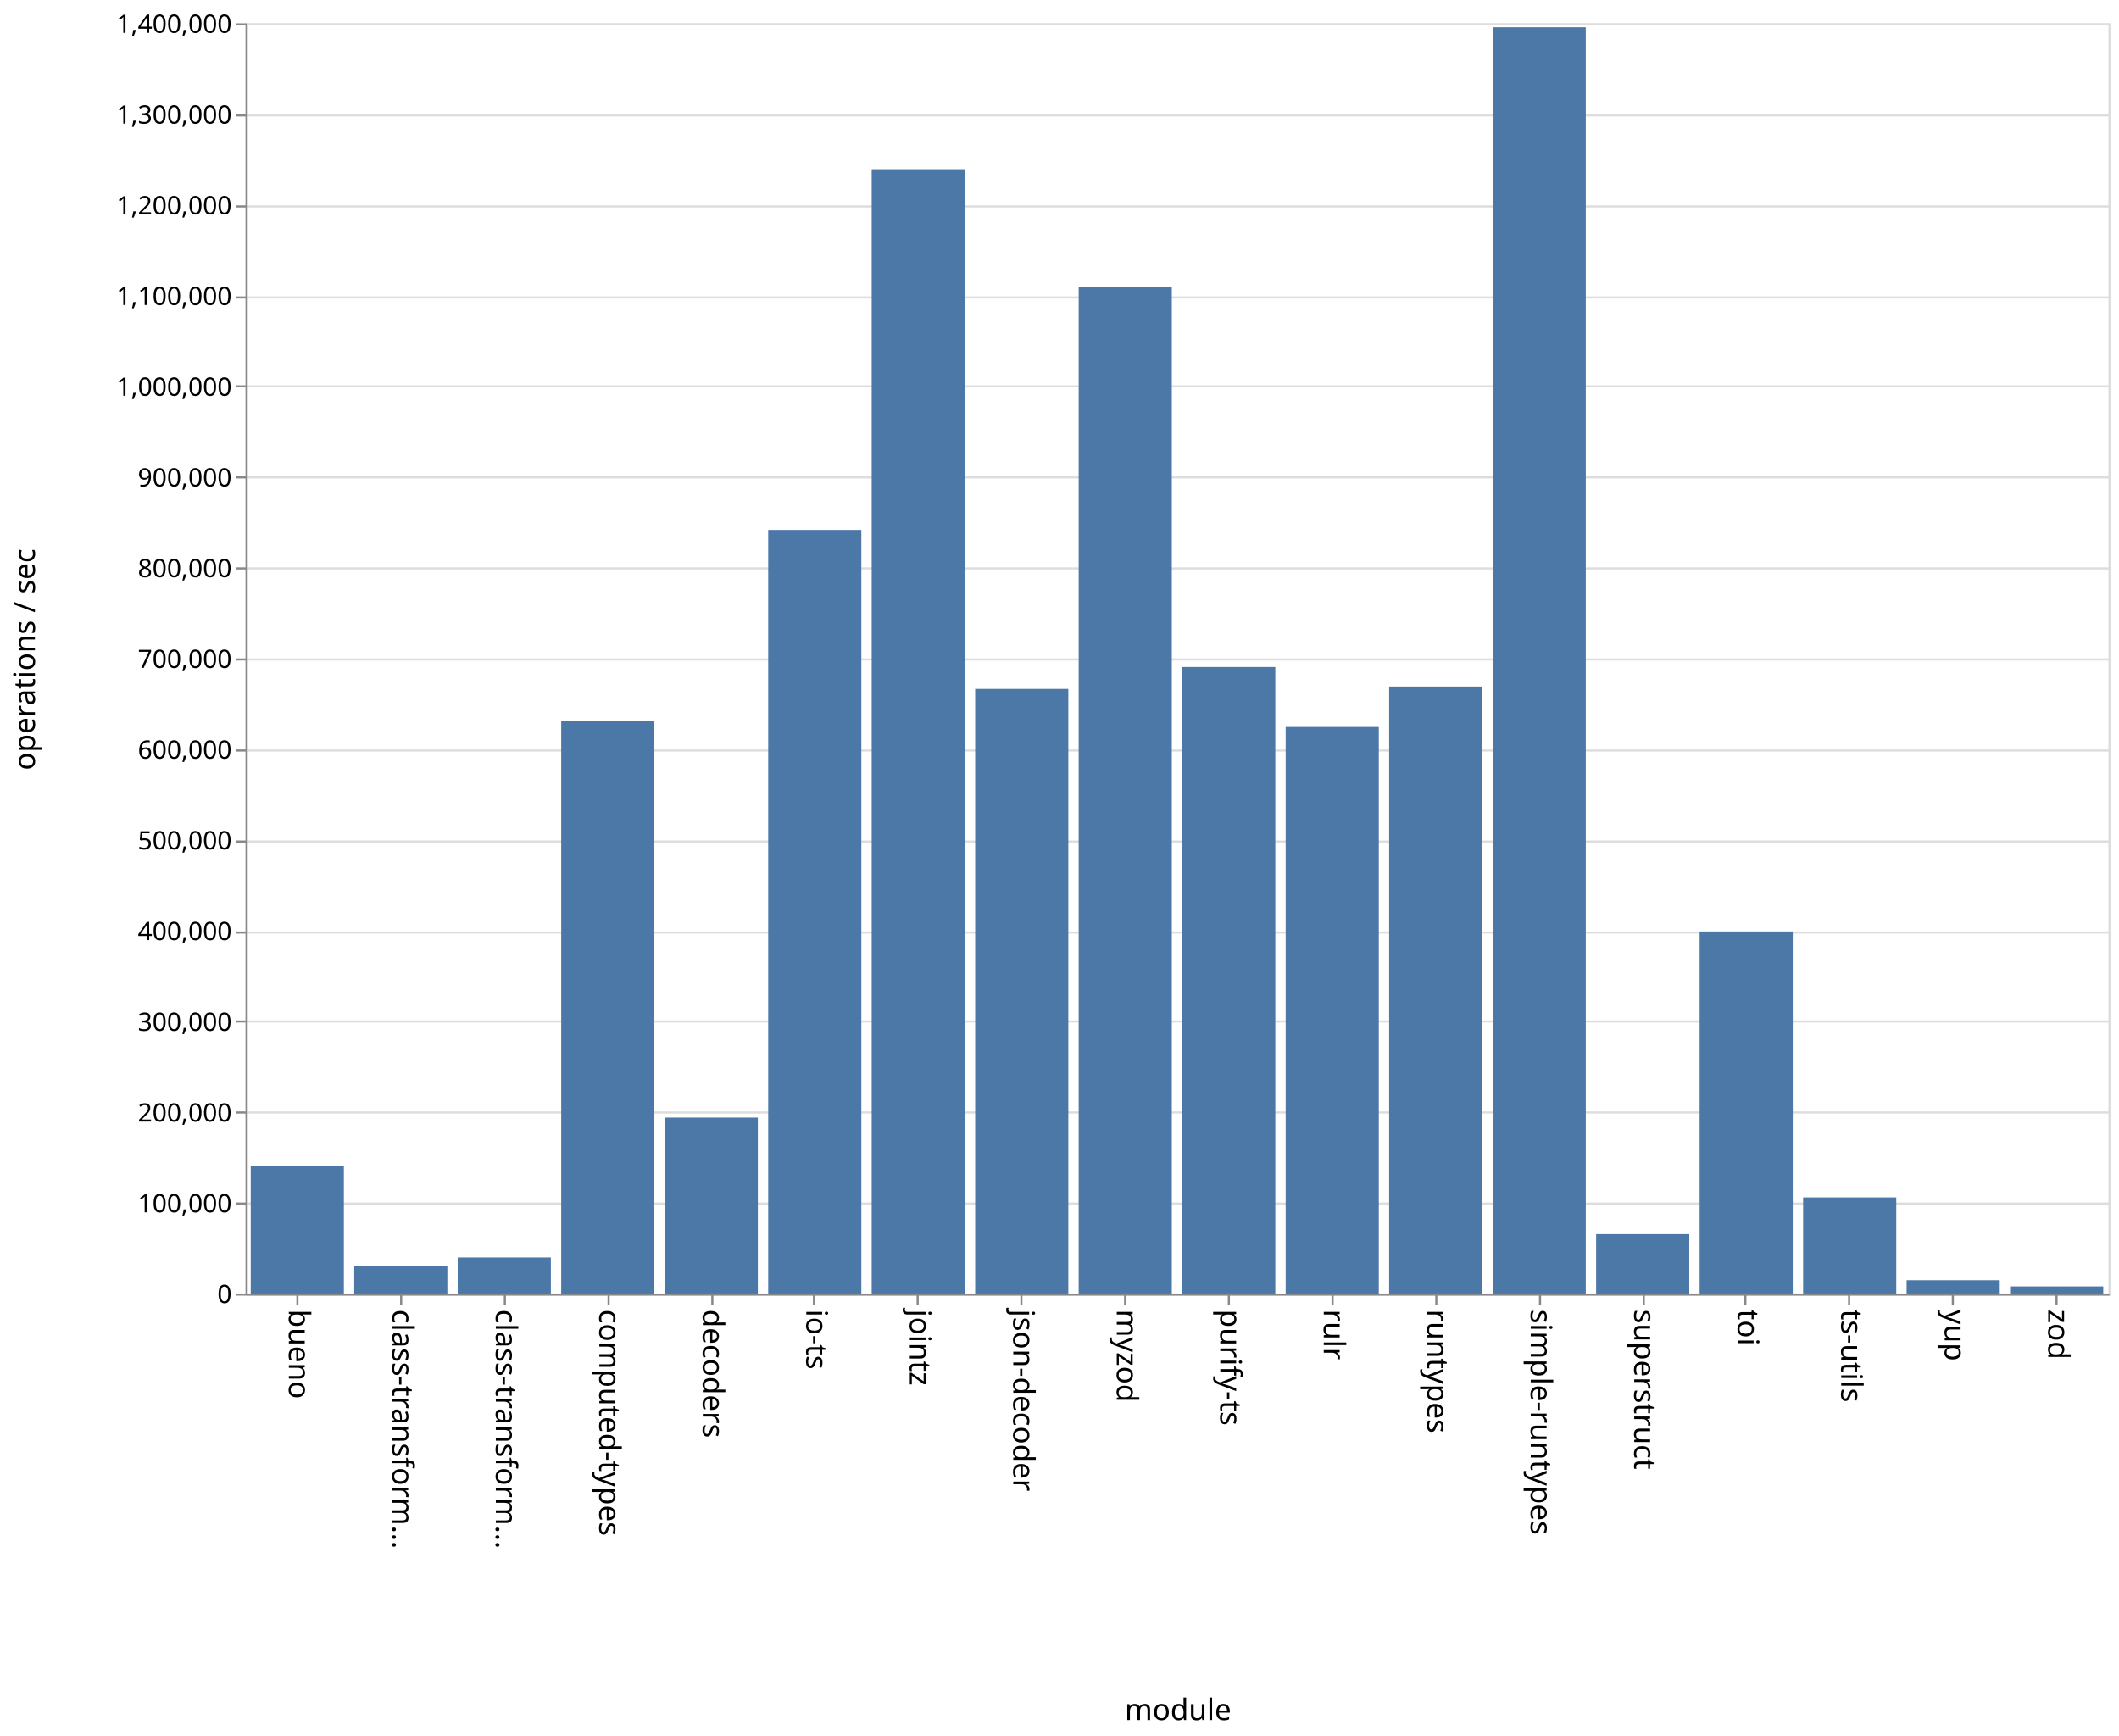
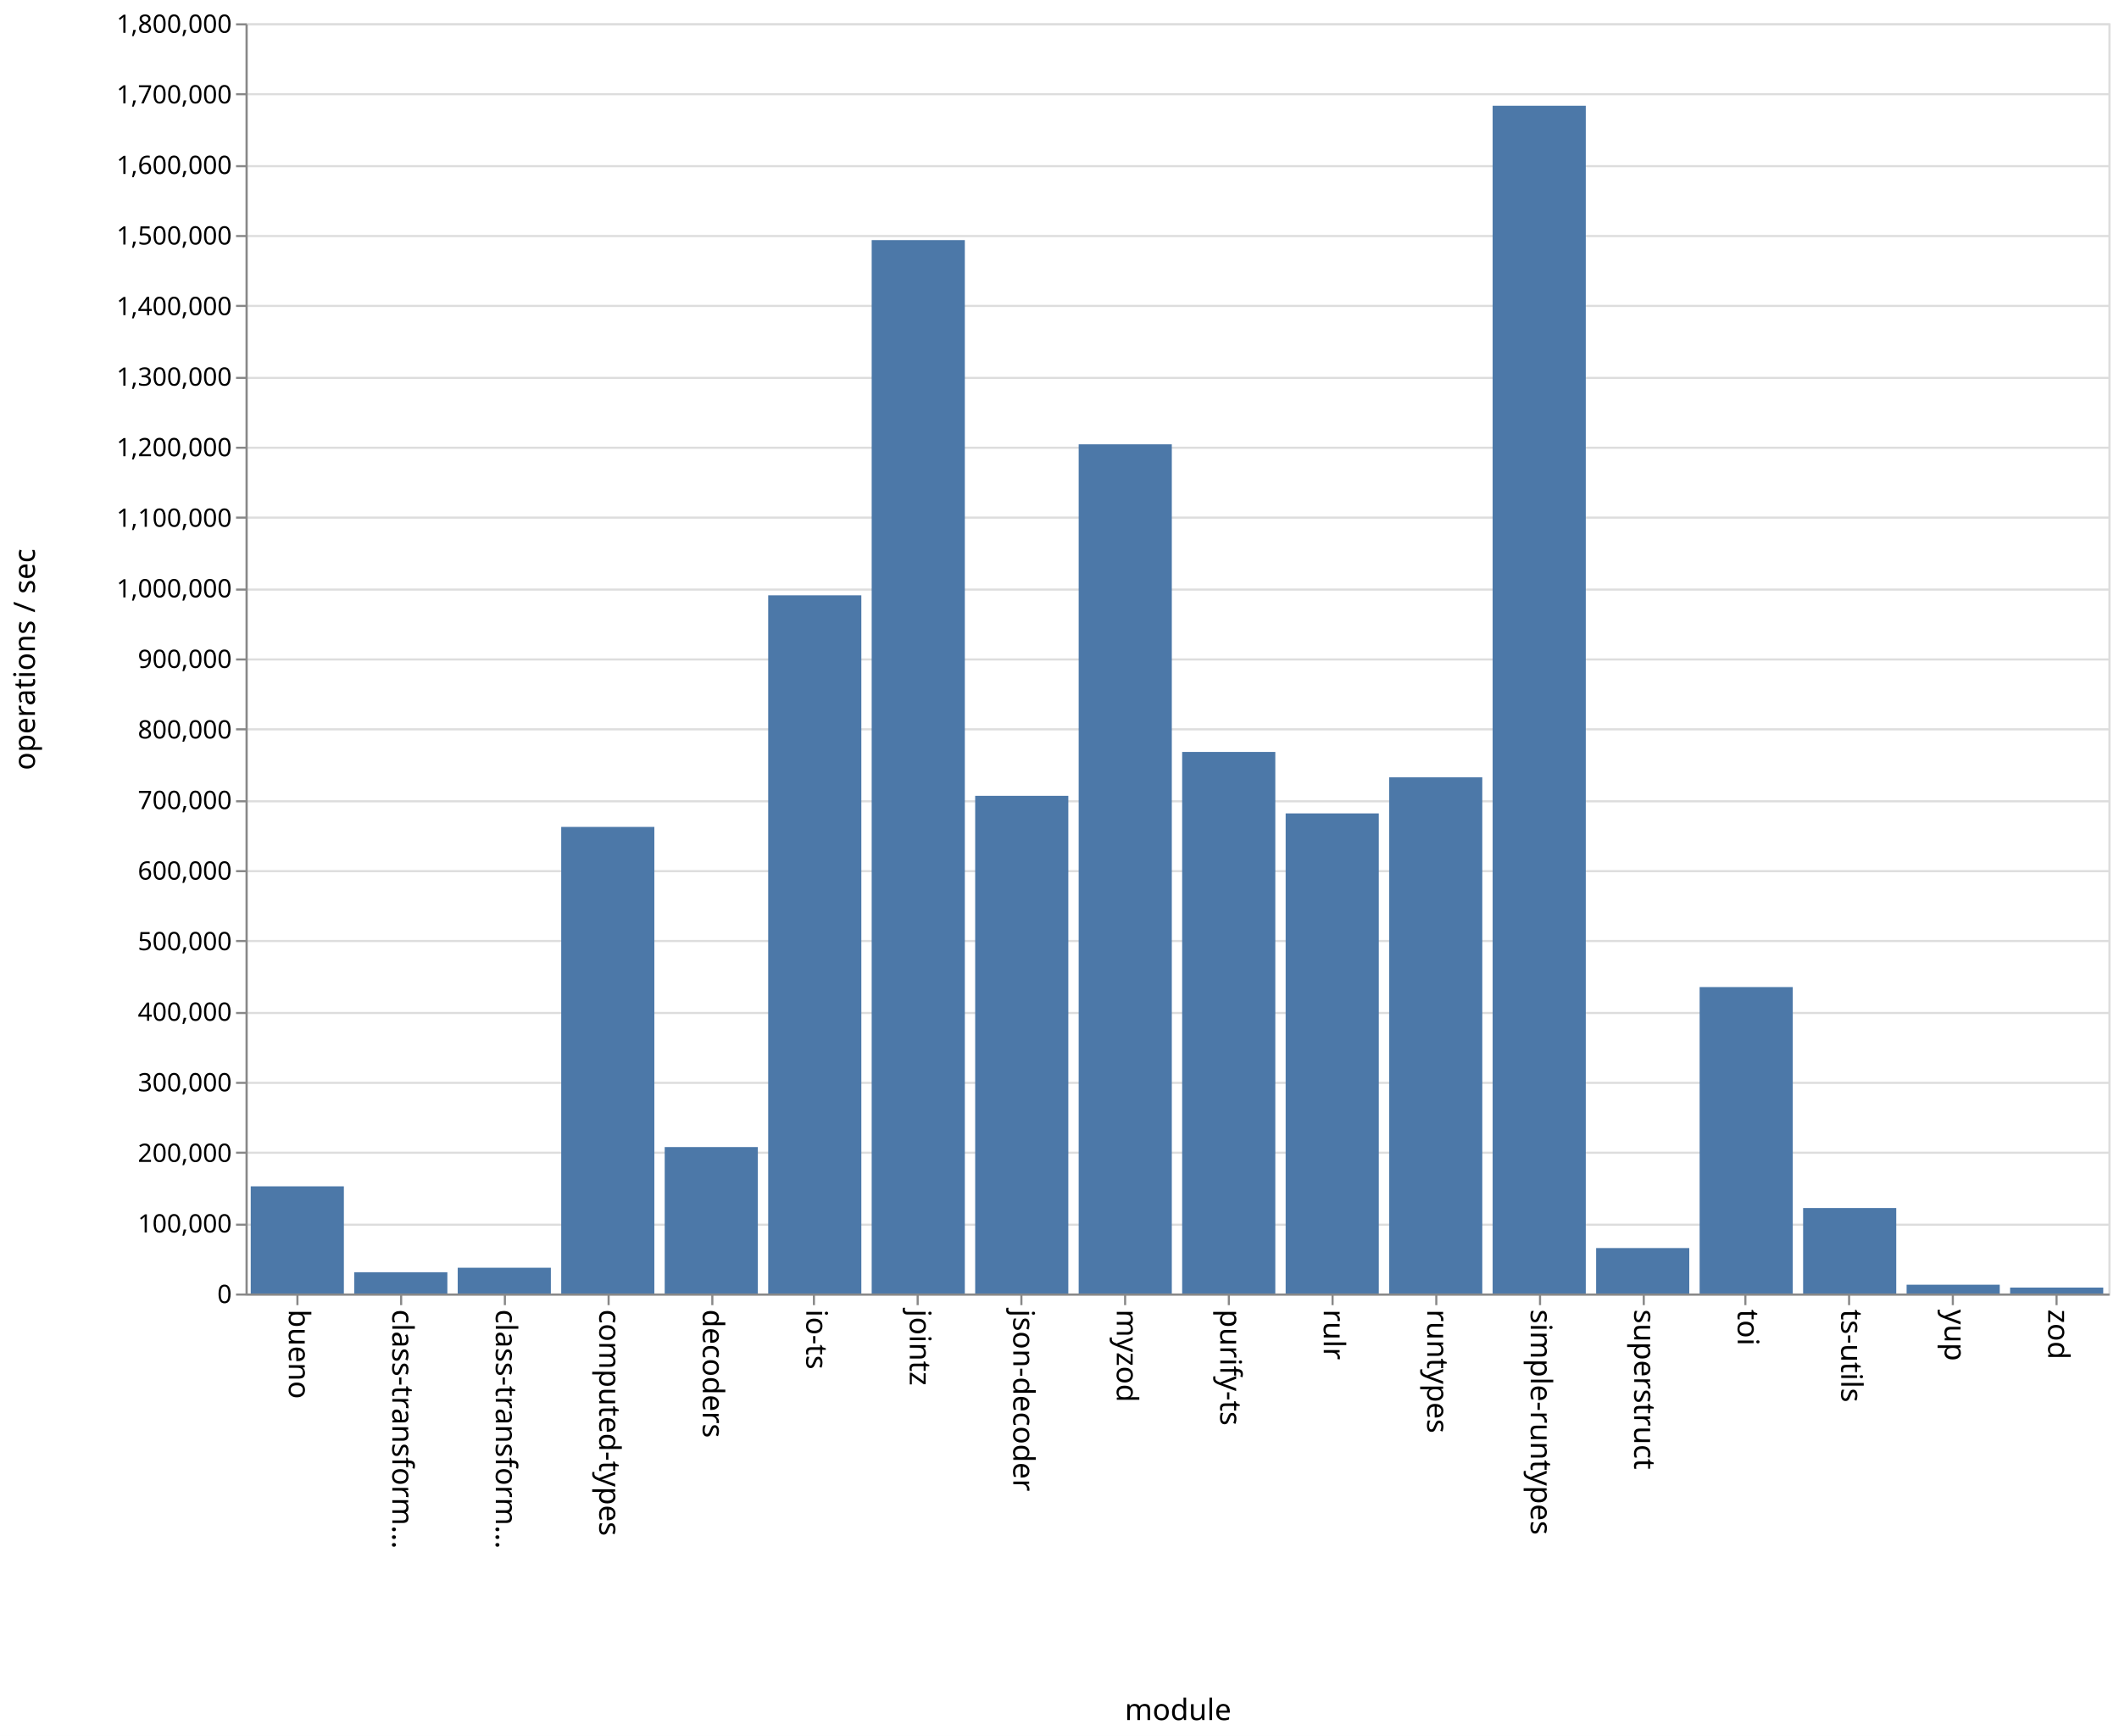
<svg xmlns="http://www.w3.org/2000/svg" class="marks" width="1001" height="820">
  <path fill="#fff" d="M0 0h1001v820H0z" />
  <g class="mark-group role-frame root" aria-roledescription="group mark container" fill="none" stroke-miterlimit="10">
    <path class="background" aria-hidden="true" d="M116.5 11.5h880v600h-880z" stroke="#ddd" />
    <g class="mark-group role-axis" aria-hidden="true">
      <path class="background" aria-hidden="true" d="M116.5 11.5z" pointer-events="none" />
      <g class="mark-rule role-axis-grid" pointer-events="none" stroke="#ddd">
-         <path d="M116.5 611.5h880M116.5 568.5h880M116.5 525.5h880M116.5 482.5h880M116.5 440.5h880M116.5 397.5h880M116.5 354.5h880M116.5 311.5h880M116.5 268.5h880M116.5 225.5h880M116.5 182.5h880M116.5 140.5h880M116.5 97.5h880M116.5 54.5h880M116.5 11.5h880" />
+         <path d="M116.5 611.5h880M116.5 578.5h880M116.5 544.5h880M116.5 511.5h880M116.5 478.5h880M116.5 444.5h880M116.5 411.5h880M116.5 378.5h880M116.5 344.5h880M116.5 311.5h880M116.5 278.5h880M116.5 244.5h880M116.5 211.5h880M116.5 178.5h880M116.5 144.5h880M116.5 111.5h880M116.5 78.5h880M116.5 44.5h880M116.5 11.5h880" />
      </g>
    </g>
    <g class="mark-group role-axis" aria-roledescription="axis" aria-label="X-axis titled 'module' for a discrete scale with 18 values: bueno, class-transformer-validator-async, class-transformer-validator-sync, computed-types, decoders, ending with zod">
      <path class="background" aria-hidden="true" d="M116.5 611.5z" pointer-events="none" />
      <g class="mark-rule role-axis-tick" pointer-events="none" stroke="#888">
        <path d="M140.5 611.5v5M189.5 611.5v5M238.5 611.5v5M287.5 611.5v5M336.5 611.5v5M384.5 611.5v5M433.5 611.5v5M482.5 611.5v5M531.5 611.5v5M580.5 611.5v5M629.5 611.5v5M678.5 611.5v5M727.5 611.5v5M776.5 611.5v5M824.5 611.5v5M873.5 611.5v5M922.5 611.5v5M971.5 611.5v5" />
      </g>
      <g class="mark-text role-axis-label" pointer-events="none" font-family="sans-serif" font-size="14" fill="#000">
        <text transform="rotate(90 -241.028 377.472)">
                    bueno
                </text>
        <text transform="rotate(90 -216.583 401.917)">
                    class-transform…
                </text>
        <text transform="rotate(90 -192.139 426.361)">
                    class-transform…
                </text>
        <text transform="rotate(90 -167.694 450.806)">
                    computed-types
                </text>
        <text transform="rotate(90 -143.25 475.25)">
                    decoders
                </text>
        <text transform="rotate(90 -118.806 499.694)">
                    io-ts
                </text>
        <text transform="rotate(90 -94.361 524.139)">
                    jointz
                </text>
        <text transform="rotate(90 -69.917 548.583)">
                    json-decoder
                </text>
        <text transform="rotate(90 -45.472 573.028)">
                    myzod
                </text>
        <text transform="rotate(90 -21.028 597.472)">
                    purify-ts
                </text>
        <text transform="rotate(90 3.417 621.917)">
                    rulr
                </text>
        <text transform="rotate(90 27.861 646.361)">
                    runtypes
                </text>
        <text transform="rotate(90 52.306 670.806)">
                    simple-runtypes
                </text>
        <text transform="rotate(90 76.75 695.25)">
                    superstruct
                </text>
        <text transform="rotate(90 101.194 719.694)">
                    toi
                </text>
        <text transform="rotate(90 125.639 744.139)">
                    ts-utils
                </text>
        <text transform="rotate(90 150.083 768.583)">
                    yup
                </text>
        <text transform="rotate(90 174.528 793.028)">
                    zod
                </text>
      </g>
      <path stroke="#888" d="M116.5 611.5h880" pointer-events="none" />
      <text text-anchor="middle" transform="translate(556.5 812.5)" font-family="sans-serif" font-size="14" fill="#000" pointer-events="none">
                module
            </text>
    </g>
-     <g class="mark-group role-axis" aria-roledescription="axis" aria-label="Y-axis titled 'operations / sec' for a linear scale with values from 0 to 1,400,000">
+     <g class="mark-group role-axis" aria-roledescription="axis" aria-label="Y-axis titled 'operations / sec' for a linear scale with values from 0 to 1,800,000">
      <path class="background" aria-hidden="true" d="M116.5 11.5z" pointer-events="none" />
      <g class="mark-rule role-axis-tick" pointer-events="none" stroke="#888">
-         <path d="M116.5 611.5h-5M116.5 568.5h-5M116.5 525.5h-5M116.5 482.5h-5M116.5 440.5h-5M116.5 397.5h-5M116.5 354.5h-5M116.5 311.5h-5M116.5 268.5h-5M116.5 225.5h-5M116.5 182.5h-5M116.5 140.5h-5M116.5 97.5h-5M116.5 54.5h-5M116.5 11.5h-5" />
+         <path d="M116.5 611.5h-5M116.5 578.5h-5M116.5 544.5h-5M116.5 511.5h-5M116.5 478.5h-5M116.5 444.5h-5M116.5 411.5h-5M116.5 378.5h-5M116.5 344.5h-5M116.5 311.5h-5M116.5 278.5h-5M116.5 244.5h-5M116.5 211.5h-5M116.5 178.5h-5M116.5 144.5h-5M116.5 111.5h-5M116.5 78.5h-5M116.5 44.5h-5M116.5 11.5h-5" />
      </g>
      <g class="mark-text role-axis-label" pointer-events="none" text-anchor="end" font-family="sans-serif" font-size="12" fill="#000">
        <text transform="translate(109.5 615.5)">
                    0
                </text>
-         <text transform="translate(109.5 572.643)">
+         <text transform="translate(109.5 582.167)">
                    100,000
                </text>
-         <text transform="translate(109.5 529.786)">
+         <text transform="translate(109.5 548.833)">
                    200,000
                </text>
-         <text transform="translate(109.5 486.929)">
+         <text transform="translate(109.5 515.5)">
                    300,000
                </text>
-         <text transform="translate(109.5 444.071)">
+         <text transform="translate(109.5 482.167)">
                    400,000
                </text>
-         <text transform="translate(109.5 401.214)">
+         <text transform="translate(109.5 448.833)">
                    500,000
                </text>
-         <text transform="translate(109.5 358.357)">
+         <text transform="translate(109.5 415.5)">
                    600,000
                </text>
-         <text transform="translate(109.5 315.5)">
+         <text transform="translate(109.5 382.167)">
                    700,000
                </text>
-         <text transform="translate(109.5 272.643)">
+         <text transform="translate(109.5 348.833)">
                    800,000
                </text>
-         <text transform="translate(109.5 229.786)">
+         <text transform="translate(109.5 315.5)">
                    900,000
                </text>
-         <text transform="translate(109.5 186.929)">
+         <text transform="translate(109.5 282.167)">
                    1,000,000
                </text>
-         <text transform="translate(109.5 144.071)">
+         <text transform="translate(109.5 248.833)">
                    1,100,000
                </text>
-         <text transform="translate(109.5 101.214)">
+         <text transform="translate(109.5 215.5)">
                    1,200,000
                </text>
-         <text transform="translate(109.5 58.357)">
+         <text transform="translate(109.5 182.167)">
                    1,300,000
                </text>
+         <text transform="translate(109.5 148.833)">
+                     1,400,000
+                 </text>
+         <text transform="translate(109.5 115.5)">
+                     1,500,000
+                 </text>
+         <text transform="translate(109.5 82.167)">
+                     1,600,000
+                 </text>
+         <text transform="translate(109.5 48.833)">
+                     1,700,000
+                 </text>
        <text transform="translate(109.5 15.5)">
-                     1,400,000
+                     1,800,000
                </text>
      </g>
      <path stroke="#888" d="M116.5 611.5v-600" pointer-events="none" />
      <text text-anchor="middle" transform="rotate(-90 164 147.5)" font-family="sans-serif" font-size="14" fill="#000" pointer-events="none">
                operations / sec
            </text>
    </g>
    <g class="mark-rect role-mark marks" aria-roledescription="rect mark container" fill="#4c78a8">
-       <path aria-label="operations / sec: 140924; module: bueno" aria-roledescription="bar" d="M118.444 550.604h44V611h-44z" />
-       <path aria-label="operations / sec: 30479; module: class-transformer-validator-async" aria-roledescription="bar" d="M167.333 597.938h44V611h-44z" />
-       <path aria-label="operations / sec: 39733; module: class-transformer-validator-sync" aria-roledescription="bar" d="M216.222 593.972h44V611h-44z" />
-       <path aria-label="operations / sec: 631305; module: computed-types" aria-roledescription="bar" d="M265.111 340.44h44V611h-44z" />
-       <path aria-label="operations / sec: 193896; module: decoders" aria-roledescription="bar" d="M314 527.902h44V611h-44z" />
-       <path aria-label="operations / sec: 841609; module: io-ts" aria-roledescription="bar" d="M362.889 250.31h44V611h-44z" />
-       <path aria-label="operations / sec: 1239208; module: jointz" aria-roledescription="bar" d="M411.778 79.91h44V611h-44z" />
-       <path aria-label="operations / sec: 666392; module: json-decoder" aria-roledescription="bar" d="M460.667 325.403h44V611h-44z" />
-       <path aria-label="operations / sec: 1109044; module: myzod" aria-roledescription="bar" d="M509.556 135.695h44V611h-44z" />
-       <path aria-label="operations / sec: 690545; module: purify-ts" aria-roledescription="bar" d="M558.444 315.052h44V611h-44z" />
-       <path aria-label="operations / sec: 624434; module: rulr" aria-roledescription="bar" d="M607.333 343.385h44V611h-44z" />
-       <path aria-label="operations / sec: 669031; module: runtypes" aria-roledescription="bar" d="M656.222 324.272h44V611h-44z" />
-       <path aria-label="operations / sec: 1395629; module: simple-runtypes" aria-roledescription="bar" d="M705.111 12.873h44V611h-44z" />
-       <path aria-label="operations / sec: 65461; module: superstruct" aria-roledescription="bar" d="M754 582.945h44V611h-44z" />
-       <path aria-label="operations / sec: 399020; module: toi" aria-roledescription="bar" d="M802.889 439.991h44V611h-44z" />
-       <path aria-label="operations / sec: 105923; module: ts-utils" aria-roledescription="bar" d="M851.778 565.604h44V611h-44z" />
-       <path aria-label="operations / sec: 14664; module: yup" aria-roledescription="bar" d="M900.667 604.715h44V611h-44z" />
-       <path aria-label="operations / sec: 7837; module: zod" aria-roledescription="bar" d="M949.556 607.641h44V611h-44z" />
+       <path aria-label="operations / sec: 151860; module: bueno" aria-roledescription="bar" d="M118.444 560.38h44V611h-44z" />
+       <path aria-label="operations / sec: 30140; module: class-transformer-validator-async" aria-roledescription="bar" d="M167.333 600.953h44V611h-44z" />
+       <path aria-label="operations / sec: 36523; module: class-transformer-validator-sync" aria-roledescription="bar" d="M216.222 598.826h44V611h-44z" />
+       <path aria-label="operations / sec: 661194; module: computed-types" aria-roledescription="bar" d="M265.111 390.602h44V611h-44z" />
+       <path aria-label="operations / sec: 207514; module: decoders" aria-roledescription="bar" d="M314 541.829h44V611h-44z" />
+       <path aria-label="operations / sec: 989351; module: io-ts" aria-roledescription="bar" d="M362.889 281.216h44V611h-44z" />
+       <path aria-label="operations / sec: 1492761; module: jointz" aria-roledescription="bar" d="M411.778 113.413h44V611h-44z" />
+       <path aria-label="operations / sec: 705241; module: json-decoder" aria-roledescription="bar" d="M460.667 375.92h44V611h-44z" />
+       <path aria-label="operations / sec: 1203371; module: myzod" aria-roledescription="bar" d="M509.556 209.876h44V611h-44z" />
+       <path aria-label="operations / sec: 767437; module: purify-ts" aria-roledescription="bar" d="M558.444 355.188h44V611h-44z" />
+       <path aria-label="operations / sec: 680331; module: rulr" aria-roledescription="bar" d="M607.333 384.223h44V611h-44z" />
+       <path aria-label="operations / sec: 731465; module: runtypes" aria-roledescription="bar" d="M656.222 367.178h44V611h-44z" />
+       <path aria-label="operations / sec: 1683138; module: simple-runtypes" aria-roledescription="bar" d="M705.111 49.954h44V611h-44z" />
+       <path aria-label="operations / sec: 64394; module: superstruct" aria-roledescription="bar" d="M754 589.535h44V611h-44z" />
+       <path aria-label="operations / sec: 434241; module: toi" aria-roledescription="bar" d="M802.889 466.253h44V611h-44z" />
+       <path aria-label="operations / sec: 121142; module: ts-utils" aria-roledescription="bar" d="M851.778 570.62h44V611h-44z" />
+       <path aria-label="operations / sec: 12458; module: yup" aria-roledescription="bar" d="M900.667 606.847h44V611h-44z" />
+       <path aria-label="operations / sec: 8394; module: zod" aria-roledescription="bar" d="M949.556 608.202h44V611h-44z" />
    </g>
  </g>
</svg>
